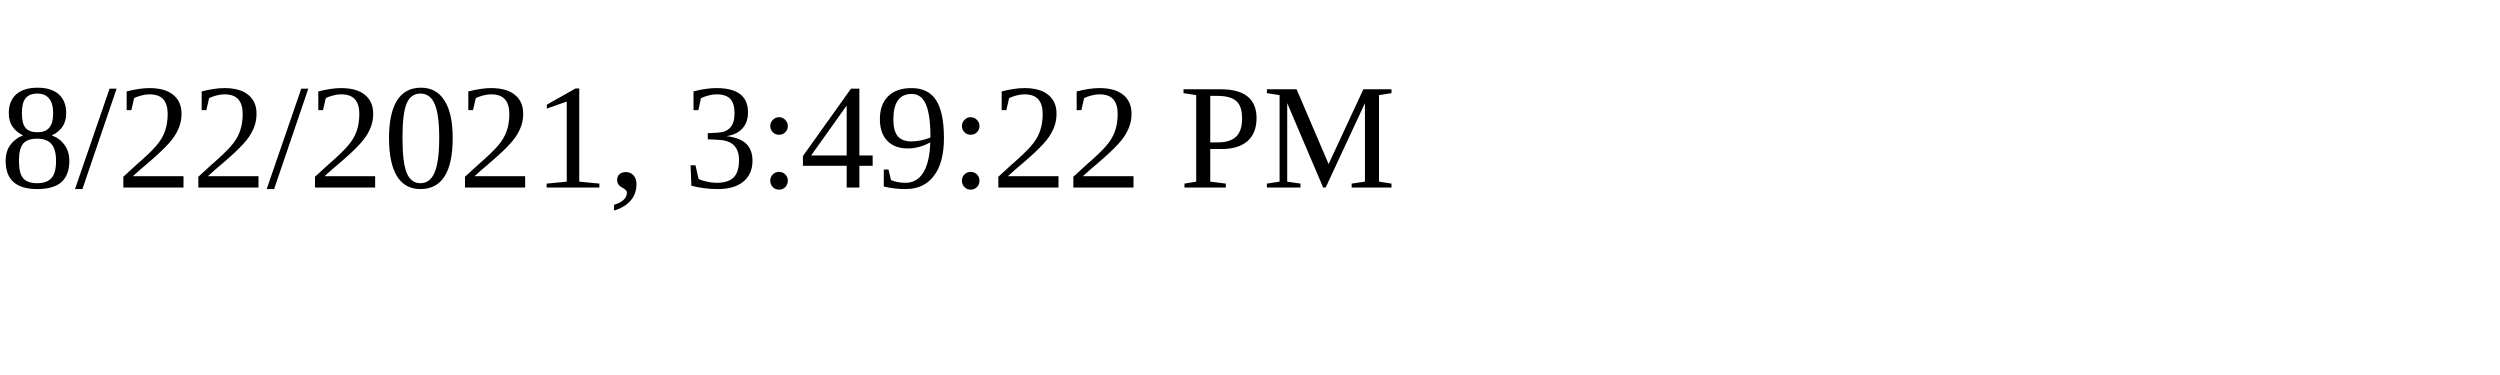
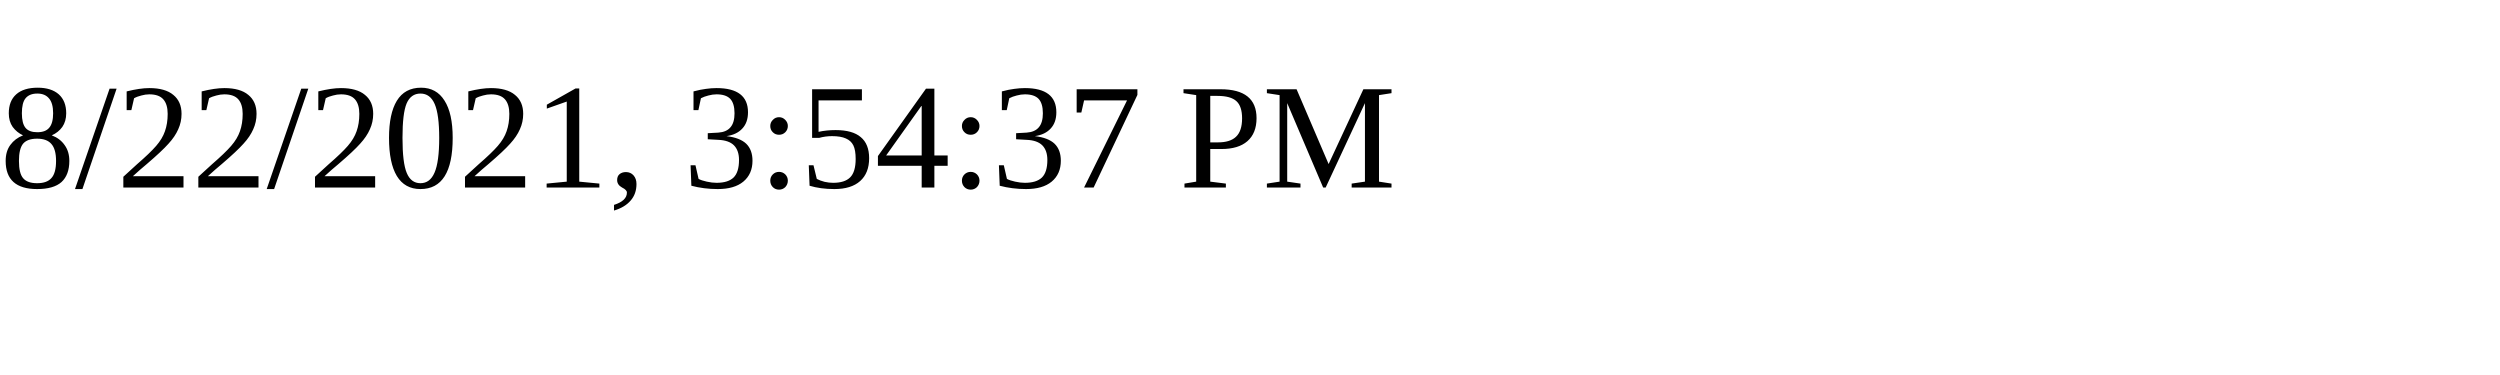
<svg xmlns="http://www.w3.org/2000/svg" height="30" width="200">
-   <text x="0" y="15">8/22/2021, 3:49:22 PM</text>
+   <text x="0" y="15">8/22/2021, 3:54:37 PM</text>
</svg>
